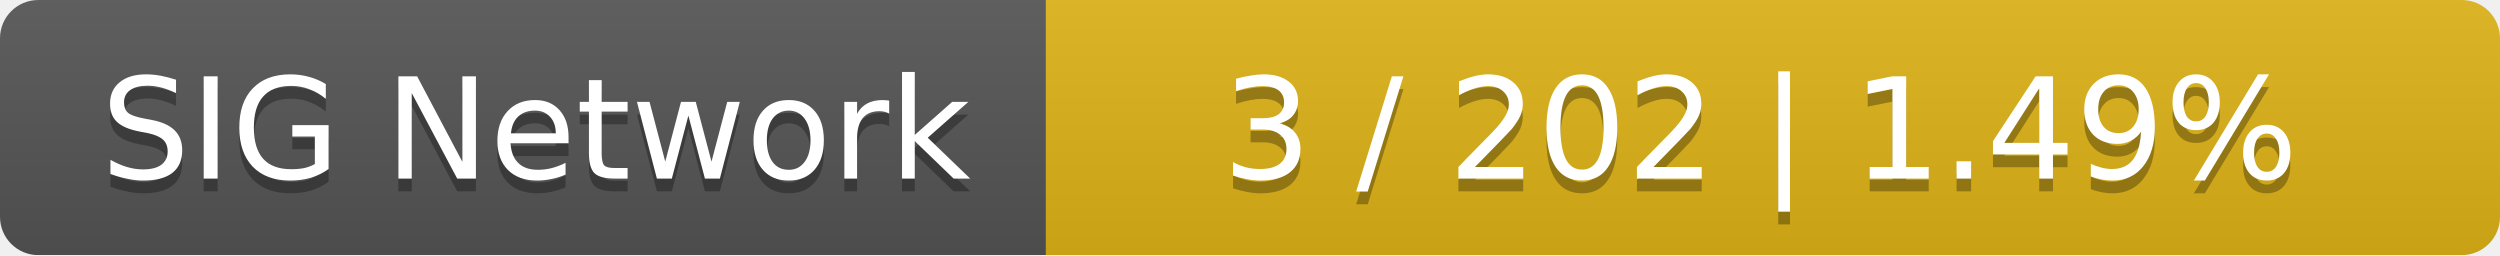
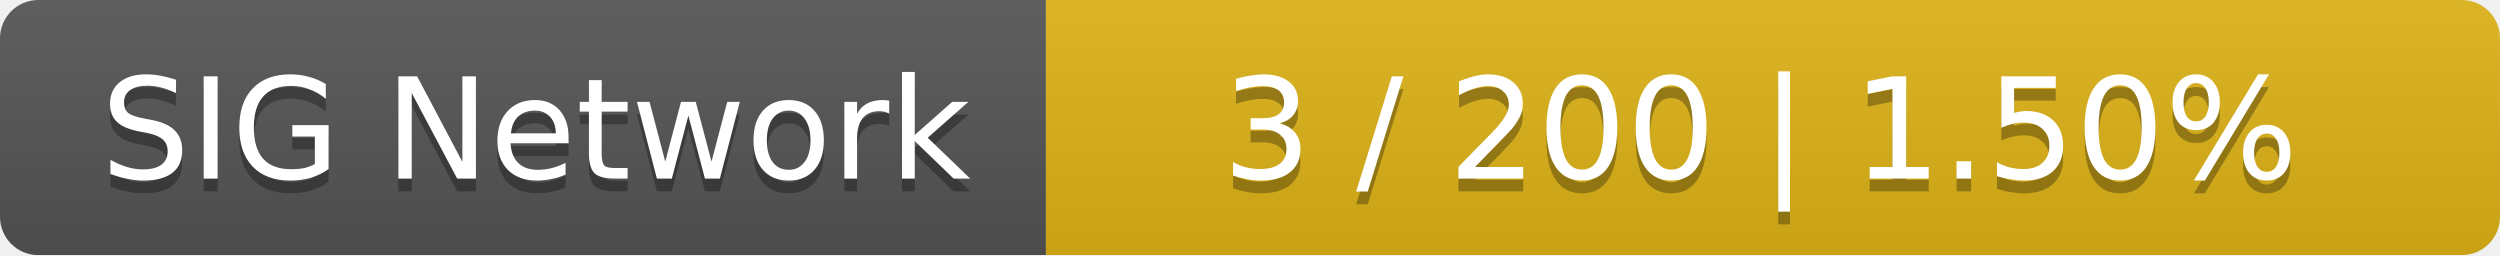
<svg xmlns="http://www.w3.org/2000/svg" width="196" height="20">
  <linearGradient id="smooth" x2="0" y2="100%">
    <stop offset="0" stop-color="#bbb" stop-opacity=".1" />
    <stop offset="1" stop-opacity=".1" />
  </linearGradient>
  <mask id="round">
    <rect width="196" height="20" rx="3" fill="#fff" />
  </mask>
  <g mask="url(#round)">
    <rect width="82" height="20" fill="#555" />
    <rect x="82" width="114" height="20" fill="#dfb317" />
    <rect width="196" height="20" fill="url(#smooth)" />
  </g>
  <g fill="#fff" text-anchor="middle" font-family="DejaVu Sans,Verdana,Geneva,sans-serif" font-size="11">
    <text x="42" y="15" fill="#010101" fill-opacity=".3">SIG Network</text>
    <text x="42" y="14">SIG Network</text>
-     <text x="138" y="15" fill="#010101" fill-opacity=".3">3 / 202    |    1.49%</text>
-     <text x="138" y="14">3 / 202    |    1.49%</text>
+     <text x="138" y="15" fill="#010101" fill-opacity=".3">3 / 200    |    1.50%</text>
+     <text x="138" y="14">3 / 200    |    1.50%</text>
  </g>
</svg>
